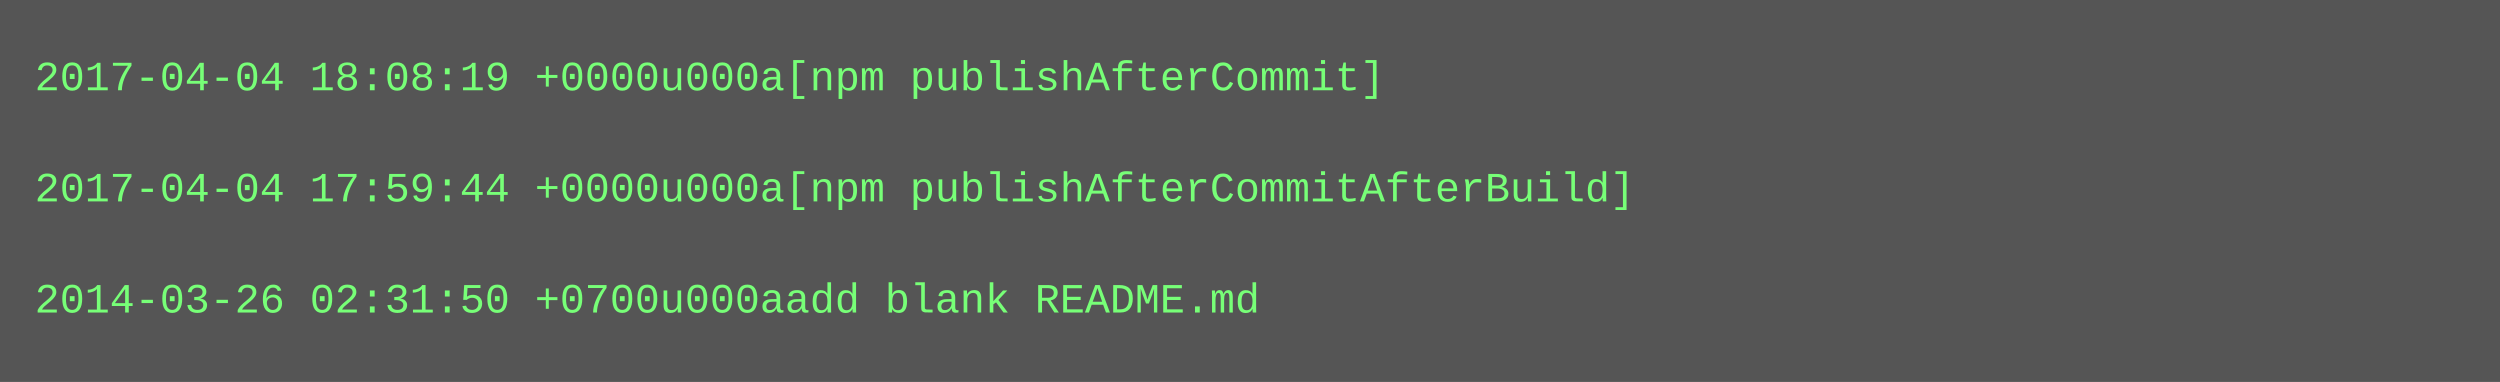
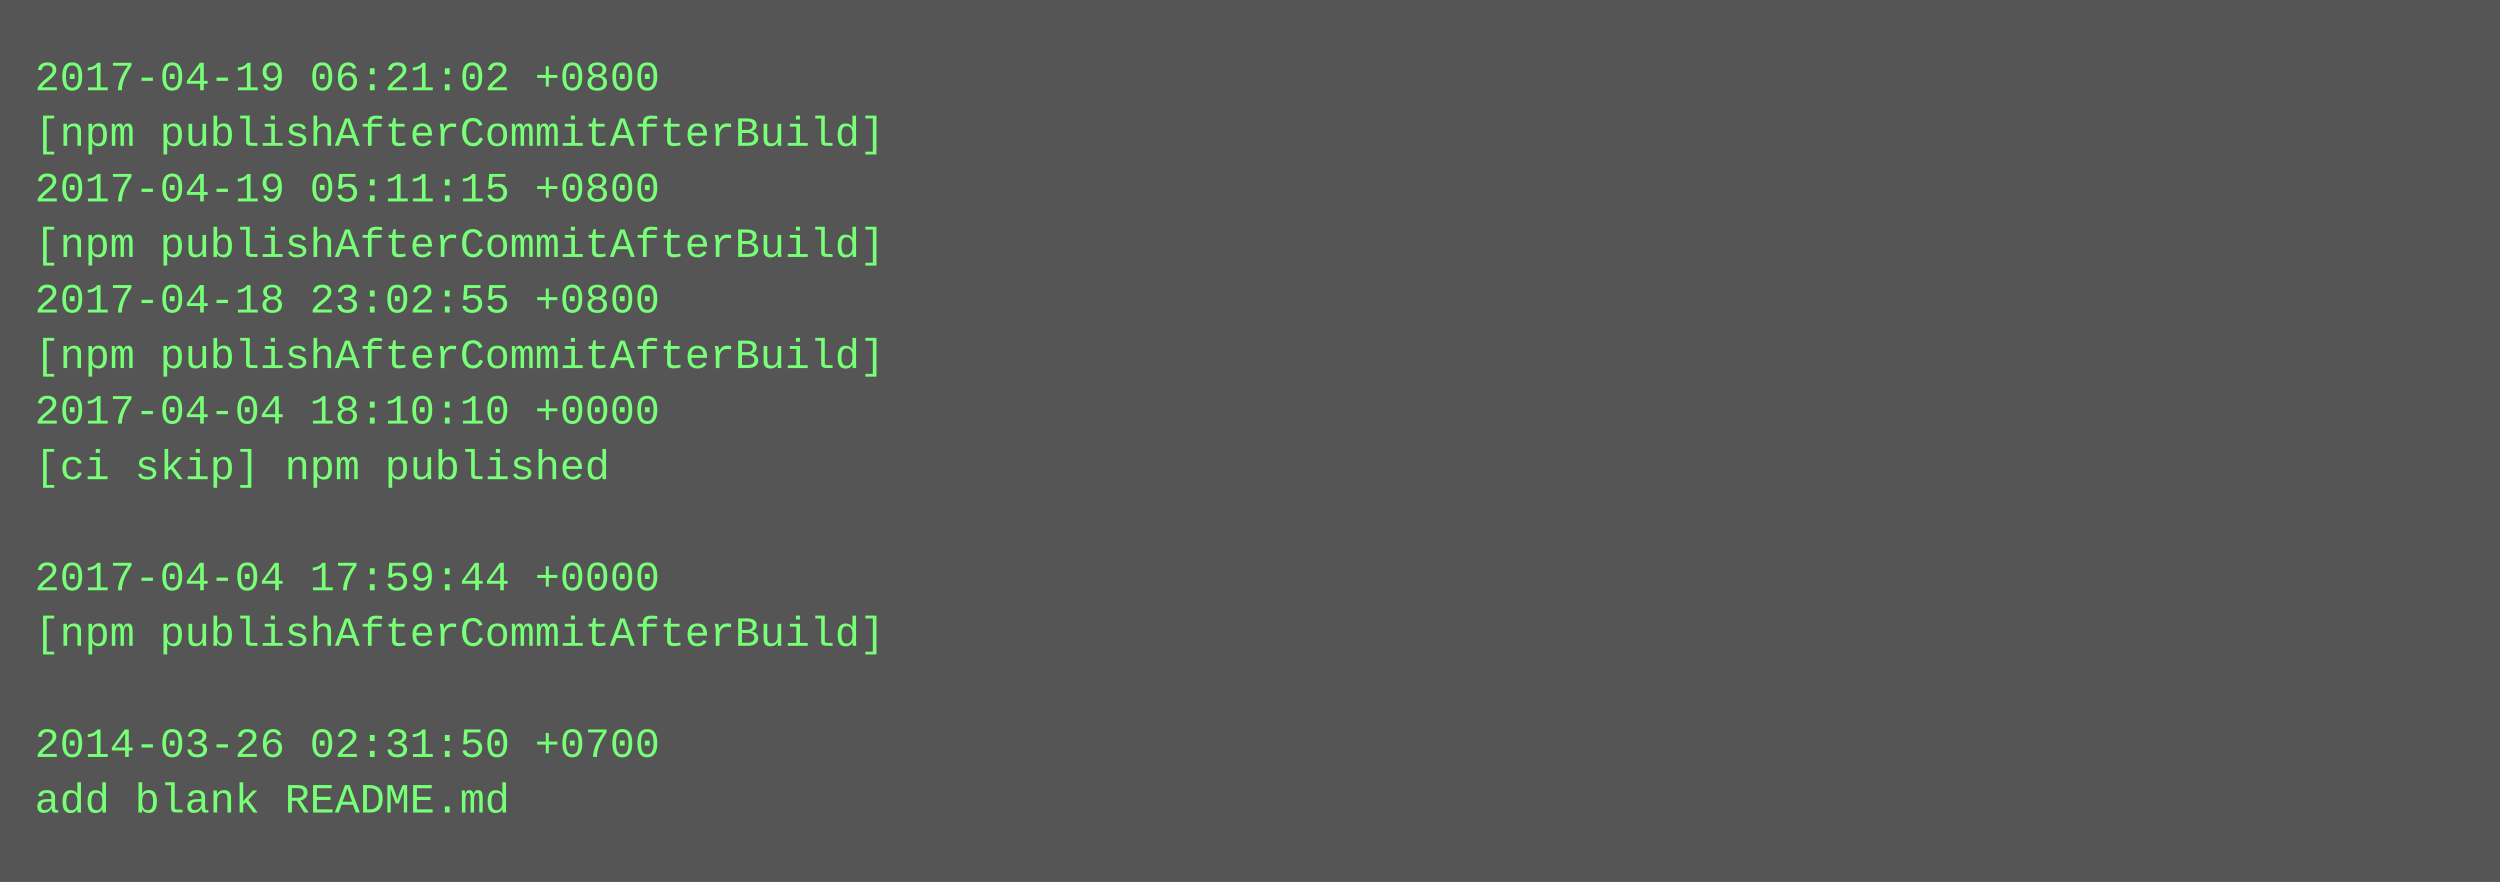
- <svg xmlns="http://www.w3.org/2000/svg" height="110" width="720">
-   <rect height="110" fill="#555" width="720" />
+ <svg xmlns="http://www.w3.org/2000/svg" height="254" width="720">
+   <rect height="254" fill="#555" width="720" />
  <text fill="#7f7" font-family="Courier New" font-size="12" xml:space="preserve">
-     <tspan x="10" y="26">2017-04-04 18:08:19 +0000u000a[npm publishAfterCommit]</tspan>
-     <tspan x="10" y="42" />
-     <tspan x="10" y="58">2017-04-04 17:59:44 +0000u000a[npm publishAfterCommitAfterBuild]</tspan>
-     <tspan x="10" y="74" />
-     <tspan x="10" y="90">2014-03-26 02:31:50 +0700u000aadd blank README.md</tspan>
+     <tspan x="10" y="26">2017-04-19 06:21:02 +0800</tspan>
+     <tspan x="10" y="42">[npm publishAfterCommitAfterBuild]</tspan>
+     <tspan x="10" y="58">2017-04-19 05:11:15 +0800</tspan>
+     <tspan x="10" y="74">[npm publishAfterCommitAfterBuild]</tspan>
+     <tspan x="10" y="90">2017-04-18 23:02:55 +0800</tspan>
+     <tspan x="10" y="106">[npm publishAfterCommitAfterBuild]</tspan>
+     <tspan x="10" y="122">2017-04-04 18:10:10 +0000</tspan>
+     <tspan x="10" y="138">[ci skip] npm published</tspan>
+     <tspan x="10" y="154" />
+     <tspan x="10" y="170">2017-04-04 17:59:44 +0000</tspan>
+     <tspan x="10" y="186">[npm publishAfterCommitAfterBuild]</tspan>
+     <tspan x="10" y="202" />
+     <tspan x="10" y="218">2014-03-26 02:31:50 +0700</tspan>
+     <tspan x="10" y="234">add blank README.md</tspan>
  </text>
</svg>
